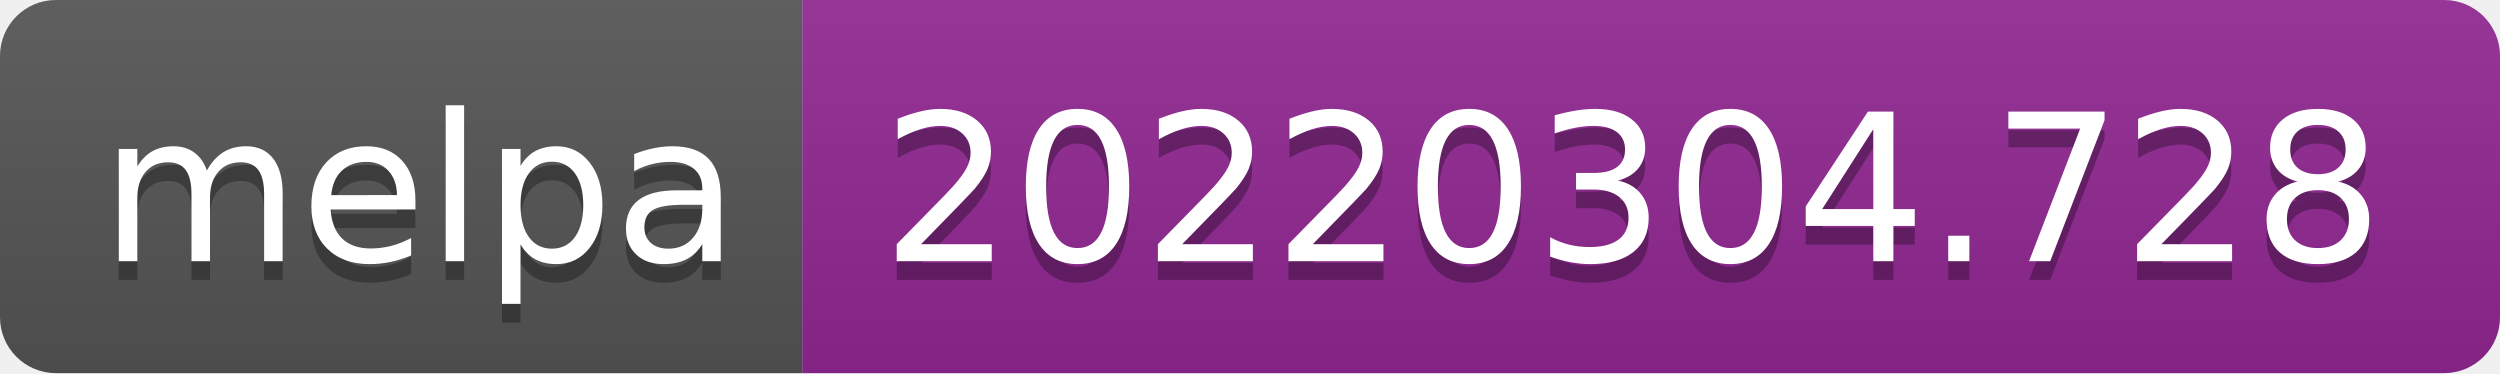
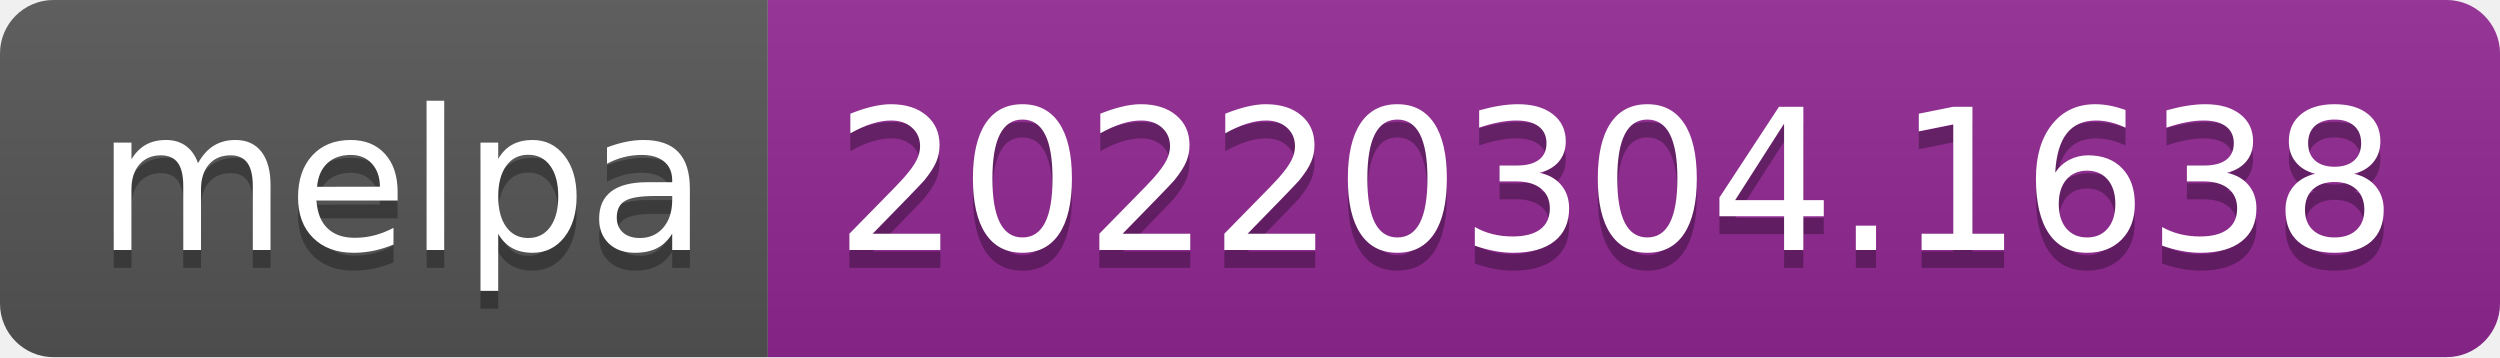
- <svg xmlns="http://www.w3.org/2000/svg" width="134" height="20" role="img" aria-label="melpa: 20220304.728">
+ <svg xmlns="http://www.w3.org/2000/svg" width="140" height="20" role="img" aria-label="melpa: 20220304.1638">
  <linearGradient id="s" x2="0" y2="100%">
    <stop offset="0" stop-color="#bbb" stop-opacity=".1" />
    <stop offset="1" stop-opacity=".1" />
  </linearGradient>
  <clipPath id="r">
-     <rect width="134" height="20" rx="3" fill="#fff" />
+     <rect width="140" height="20" rx="3" fill="#fff" />
  </clipPath>
  <g clip-path="url(#r)">
    <rect width="43" height="20" fill="#555" />
-     <rect x="43" width="91" height="20" fill="#922793" />
-     <rect width="134" height="20" fill="url(#s)" />
+     <rect x="43" width="97" height="20" fill="#922793" />
+     <rect width="140" height="20" fill="url(#s)" />
  </g>
  <g fill="#fff" text-anchor="middle" font-family="Verdana,Geneva,DejaVu Sans,sans-serif" text-rendering="geometricPrecision" font-size="110">
    <text aria-hidden="true" x="225" y="150" fill="#010101" fill-opacity=".3" transform="scale(.1)" textLength="330">melpa</text>
    <text x="225" y="140" transform="scale(.1)" fill="#fff" textLength="330">melpa</text>
-     <text aria-hidden="true" x="875" y="150" fill="#010101" fill-opacity=".3" transform="scale(.1)" textLength="810">20220304.728</text>
-     <text x="875" y="140" transform="scale(.1)" fill="#fff" textLength="810">20220304.728</text>
+     <text aria-hidden="true" x="905" y="150" fill="#010101" fill-opacity=".3" transform="scale(.1)" textLength="870">20220304.1638</text>
+     <text x="905" y="140" transform="scale(.1)" fill="#fff" textLength="870">20220304.1638</text>
  </g>
</svg>
